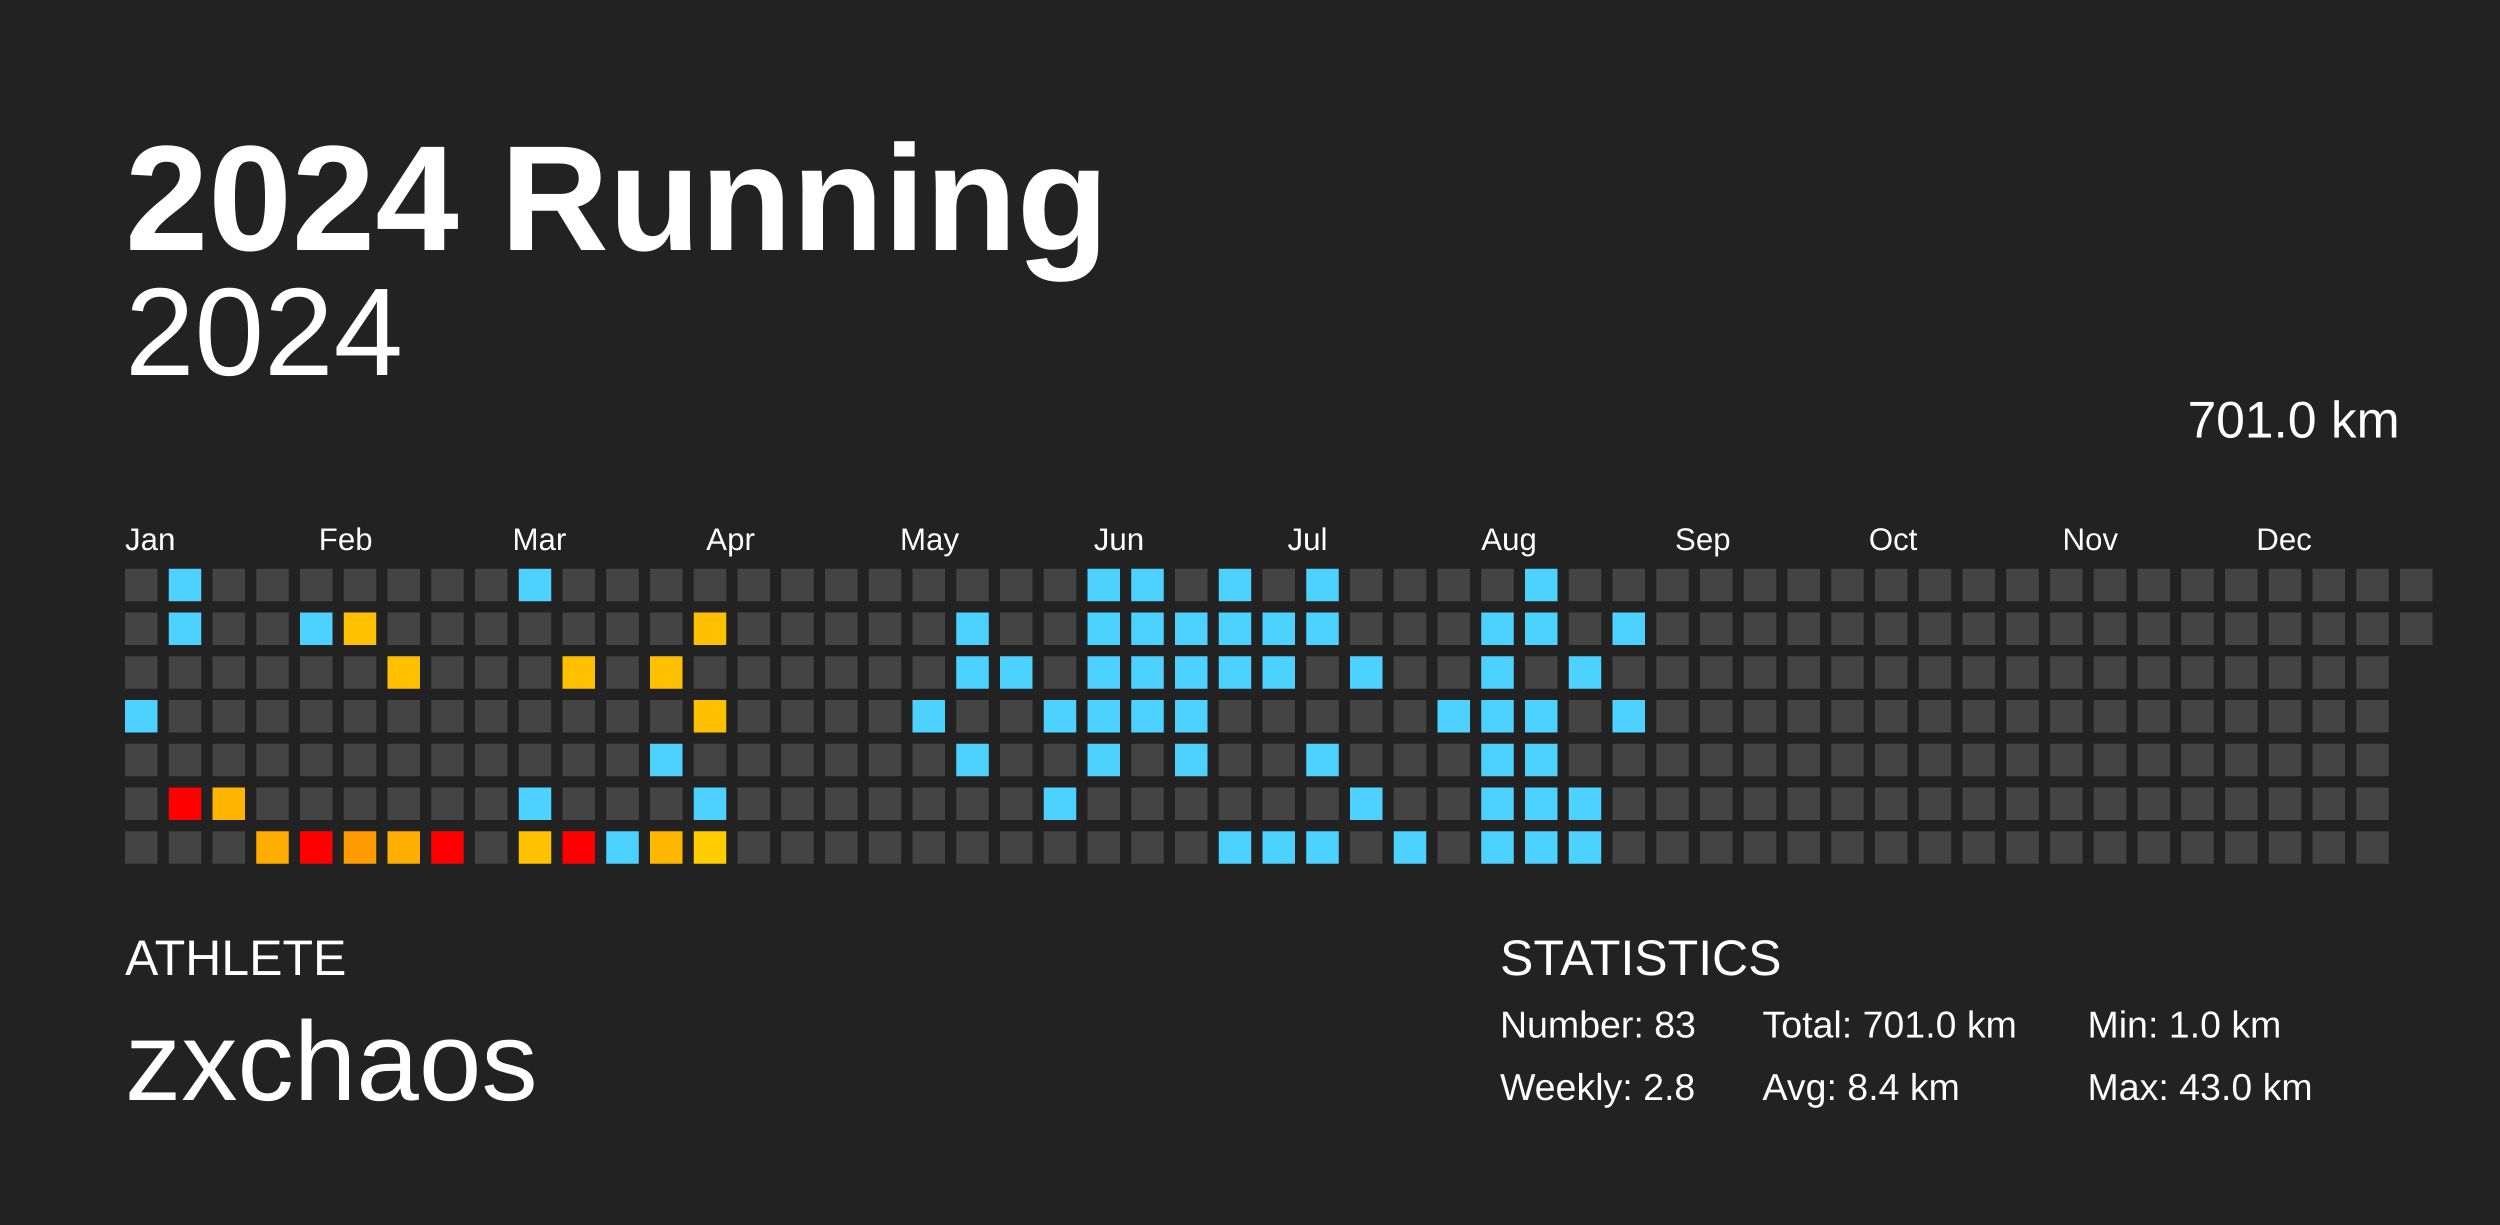
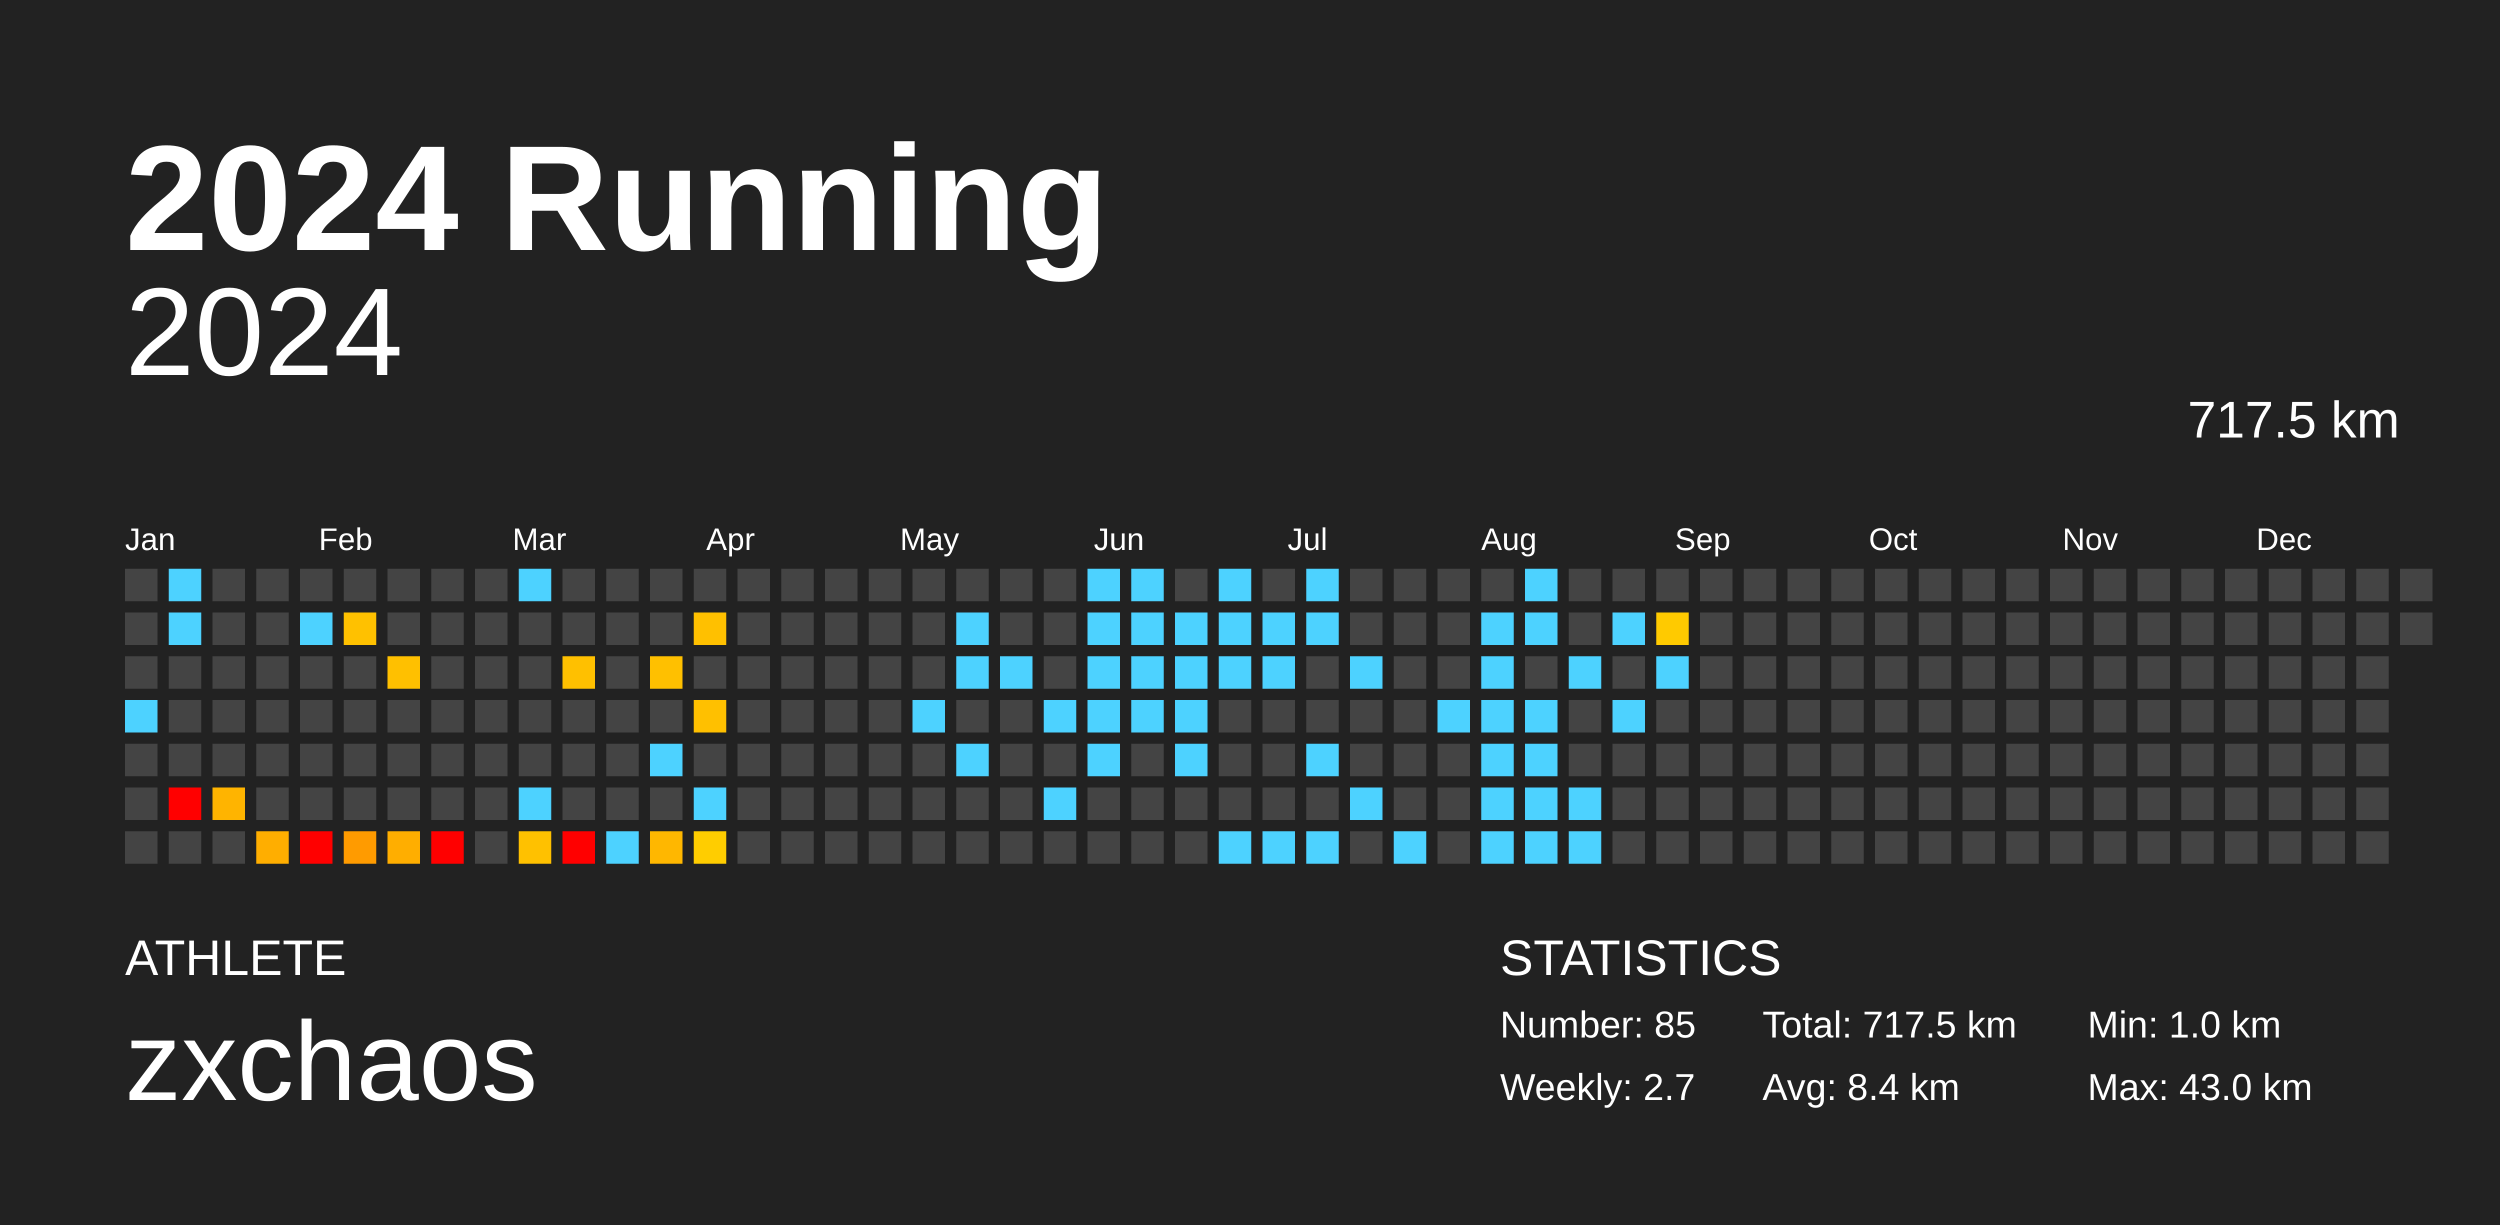
<svg xmlns="http://www.w3.org/2000/svg" baseProfile="full" height="98mm" version="1.1" viewBox="0,0,200,98" width="200mm">
  <defs />
  <rect fill="#222222" height="98" width="200" x="0" y="0" />
  <text fill="#FFFFFF" style="font-size:12px; font-family:Arial; font-weight:bold;" x="10" y="20">2024 Running</text>
  <text fill="#FFFFFF" style="font-size:4px; font-family:Arial" x="10" y="78">ATHLETE</text>
  <text fill="#FFFFFF" style="font-size:9px; font-family:Arial" x="10" y="88">zxchaos</text>
  <text fill="#FFFFFF" style="font-size:4px; font-family:Arial" x="120" y="78">STATISTICS</text>
-   <text fill="#FFFFFF" style="font-size:3px; font-family:Arial" x="120" y="83">Number: 83</text>
-   <text fill="#FFFFFF" style="font-size:3px; font-family:Arial" x="120" y="88">Weekly: 2.8</text>
-   <text fill="#FFFFFF" style="font-size:3px; font-family:Arial" x="141" y="83">Total: 701.0 km</text>
+   <text fill="#FFFFFF" style="font-size:3px; font-family:Arial" x="120" y="83">Number: 85</text>
+   <text fill="#FFFFFF" style="font-size:3px; font-family:Arial" x="120" y="88">Weekly: 2.7</text>
+   <text fill="#FFFFFF" style="font-size:3px; font-family:Arial" x="141" y="83">Total: 717.5 km</text>
  <text fill="#FFFFFF" style="font-size:3px; font-family:Arial" x="141" y="88">Avg: 8.4 km</text>
  <text fill="#FFFFFF" style="font-size:3px; font-family:Arial" x="167" y="83">Min: 1.0 km</text>
  <text fill="#FFFFFF" style="font-size:3px; font-family:Arial" x="167" y="88">Max: 43.0 km</text>
  <text alignment-baseline="hanging" fill="#FFFFFF" style="font-size:10.0px; font-family:Arial;" x="10" y="30">2024</text>
-   <text alignment-baseline="hanging" fill="#FFFFFF" style="font-size:4.125px; font-family:Arial;" x="175" y="35">701.0 km</text>
+   <text alignment-baseline="hanging" fill="#FFFFFF" style="font-size:4.125px; font-family:Arial;" x="175" y="35">717.5 km</text>
  <text fill="#FFFFFF" style="font-size:2.5px; font-family:Arial" x="10.0" y="44">Jan</text>
  <text fill="#FFFFFF" style="font-size:2.5px; font-family:Arial" x="25.5" y="44">Feb</text>
  <text fill="#FFFFFF" style="font-size:2.5px; font-family:Arial" x="41.0" y="44">Mar</text>
  <text fill="#FFFFFF" style="font-size:2.5px; font-family:Arial" x="56.5" y="44">Apr</text>
  <text fill="#FFFFFF" style="font-size:2.5px; font-family:Arial" x="72.0" y="44">May</text>
  <text fill="#FFFFFF" style="font-size:2.5px; font-family:Arial" x="87.5" y="44">Jun</text>
  <text fill="#FFFFFF" style="font-size:2.5px; font-family:Arial" x="103.0" y="44">Jul</text>
  <text fill="#FFFFFF" style="font-size:2.5px; font-family:Arial" x="118.5" y="44">Aug</text>
  <text fill="#FFFFFF" style="font-size:2.5px; font-family:Arial" x="134.0" y="44">Sep</text>
  <text fill="#FFFFFF" style="font-size:2.5px; font-family:Arial" x="149.5" y="44">Oct</text>
  <text fill="#FFFFFF" style="font-size:2.5px; font-family:Arial" x="165.0" y="44">Nov</text>
  <text fill="#FFFFFF" style="font-size:2.5px; font-family:Arial" x="180.5" y="44">Dec</text>
  <rect fill="#444444" height="2.6" width="2.6" x="10.0" y="45.5" />
  <rect fill="#444444" height="2.6" width="2.6" x="10.0" y="49.0" />
  <rect fill="#444444" height="2.6" width="2.6" x="10.0" y="52.5" />
  <rect fill="#4dd2ff" height="2.6" width="2.6" x="10.0" y="56.0" />
  <rect fill="#444444" height="2.6" width="2.6" x="10.0" y="59.5" />
  <rect fill="#444444" height="2.6" width="2.6" x="10.0" y="63.0" />
  <rect fill="#444444" height="2.6" width="2.6" x="10.0" y="66.5" />
  <rect fill="#4dd2ff" height="2.6" width="2.6" x="13.5" y="45.5" />
  <rect fill="#4dd2ff" height="2.6" width="2.6" x="13.5" y="49.0" />
  <rect fill="#444444" height="2.6" width="2.6" x="13.5" y="52.5" />
  <rect fill="#444444" height="2.6" width="2.6" x="13.5" y="56.0" />
  <rect fill="#444444" height="2.6" width="2.6" x="13.5" y="59.5" />
  <rect fill="red" height="2.6" width="2.6" x="13.5" y="63.0" />
  <rect fill="#444444" height="2.6" width="2.6" x="13.5" y="66.5" />
  <rect fill="#444444" height="2.6" width="2.6" x="17.0" y="45.5" />
  <rect fill="#444444" height="2.6" width="2.6" x="17.0" y="49.0" />
  <rect fill="#444444" height="2.6" width="2.6" x="17.0" y="52.5" />
  <rect fill="#444444" height="2.6" width="2.6" x="17.0" y="56.0" />
  <rect fill="#444444" height="2.6" width="2.6" x="17.0" y="59.5" />
  <rect fill="#ffb400" height="2.6" width="2.6" x="17.0" y="63.0" />
  <rect fill="#444444" height="2.6" width="2.6" x="17.0" y="66.5" />
  <rect fill="#444444" height="2.6" width="2.6" x="20.5" y="45.5" />
  <rect fill="#444444" height="2.6" width="2.6" x="20.5" y="49.0" />
  <rect fill="#444444" height="2.6" width="2.6" x="20.5" y="52.5" />
  <rect fill="#444444" height="2.6" width="2.6" x="20.5" y="56.0" />
  <rect fill="#444444" height="2.6" width="2.6" x="20.5" y="59.5" />
  <rect fill="#444444" height="2.6" width="2.6" x="20.5" y="63.0" />
  <rect fill="#ffae00" height="2.6" width="2.6" x="20.5" y="66.5" />
  <rect fill="#444444" height="2.6" width="2.6" x="24.0" y="45.5" />
  <rect fill="#4dd2ff" height="2.6" width="2.6" x="24.0" y="49.0" />
  <rect fill="#444444" height="2.6" width="2.6" x="24.0" y="52.5" />
  <rect fill="#444444" height="2.6" width="2.6" x="24.0" y="56.0" />
  <rect fill="#444444" height="2.6" width="2.6" x="24.0" y="59.5" />
  <rect fill="#444444" height="2.6" width="2.6" x="24.0" y="63.0" />
  <rect fill="red" height="2.6" width="2.6" x="24.0" y="66.5" />
  <rect fill="#444444" height="2.6" width="2.6" x="27.5" y="45.5" />
  <rect fill="#ffc100" height="2.6" width="2.6" x="27.5" y="49.0" />
  <rect fill="#444444" height="2.6" width="2.6" x="27.5" y="52.5" />
  <rect fill="#444444" height="2.6" width="2.6" x="27.5" y="56.0" />
  <rect fill="#444444" height="2.6" width="2.6" x="27.5" y="59.5" />
  <rect fill="#444444" height="2.6" width="2.6" x="27.5" y="63.0" />
  <rect fill="#ff9b00" height="2.6" width="2.6" x="27.5" y="66.5" />
  <rect fill="#444444" height="2.6" width="2.6" x="31.0" y="45.5" />
  <rect fill="#444444" height="2.6" width="2.6" x="31.0" y="49.0" />
  <rect fill="#ffc000" height="2.6" width="2.6" x="31.0" y="52.5" />
  <rect fill="#444444" height="2.6" width="2.6" x="31.0" y="56.0" />
  <rect fill="#444444" height="2.6" width="2.6" x="31.0" y="59.5" />
  <rect fill="#444444" height="2.6" width="2.6" x="31.0" y="63.0" />
  <rect fill="#ffae00" height="2.6" width="2.6" x="31.0" y="66.5" />
  <rect fill="#444444" height="2.6" width="2.6" x="34.5" y="45.5" />
  <rect fill="#444444" height="2.6" width="2.6" x="34.5" y="49.0" />
  <rect fill="#444444" height="2.6" width="2.6" x="34.5" y="52.5" />
  <rect fill="#444444" height="2.6" width="2.6" x="34.5" y="56.0" />
  <rect fill="#444444" height="2.6" width="2.6" x="34.5" y="59.5" />
  <rect fill="#444444" height="2.6" width="2.6" x="34.5" y="63.0" />
  <rect fill="red" height="2.6" width="2.6" x="34.5" y="66.5" />
  <rect fill="#444444" height="2.6" width="2.6" x="38.0" y="45.5" />
  <rect fill="#444444" height="2.6" width="2.6" x="38.0" y="49.0" />
  <rect fill="#444444" height="2.6" width="2.6" x="38.0" y="52.5" />
  <rect fill="#444444" height="2.6" width="2.6" x="38.0" y="56.0" />
  <rect fill="#444444" height="2.6" width="2.6" x="38.0" y="59.5" />
  <rect fill="#444444" height="2.6" width="2.6" x="38.0" y="63.0" />
  <rect fill="#444444" height="2.6" width="2.6" x="38.0" y="66.5" />
  <rect fill="#4dd2ff" height="2.6" width="2.6" x="41.5" y="45.5" />
  <rect fill="#444444" height="2.6" width="2.6" x="41.5" y="49.0" />
  <rect fill="#444444" height="2.6" width="2.6" x="41.5" y="52.5" />
  <rect fill="#444444" height="2.6" width="2.6" x="41.5" y="56.0" />
  <rect fill="#444444" height="2.6" width="2.6" x="41.5" y="59.5" />
  <rect fill="#4dd2ff" height="2.6" width="2.6" x="41.5" y="63.0" />
  <rect fill="#ffc100" height="2.6" width="2.6" x="41.5" y="66.5" />
  <rect fill="#444444" height="2.6" width="2.6" x="45.0" y="45.5" />
  <rect fill="#444444" height="2.6" width="2.6" x="45.0" y="49.0" />
  <rect fill="#ffc000" height="2.6" width="2.6" x="45.0" y="52.5" />
  <rect fill="#444444" height="2.6" width="2.6" x="45.0" y="56.0" />
  <rect fill="#444444" height="2.6" width="2.6" x="45.0" y="59.5" />
  <rect fill="#444444" height="2.6" width="2.6" x="45.0" y="63.0" />
  <rect fill="red" height="2.6" width="2.6" x="45.0" y="66.5" />
  <rect fill="#444444" height="2.6" width="2.6" x="48.5" y="45.5" />
  <rect fill="#444444" height="2.6" width="2.6" x="48.5" y="49.0" />
  <rect fill="#444444" height="2.6" width="2.6" x="48.5" y="52.5" />
  <rect fill="#444444" height="2.6" width="2.6" x="48.5" y="56.0" />
  <rect fill="#444444" height="2.6" width="2.6" x="48.5" y="59.5" />
  <rect fill="#444444" height="2.6" width="2.6" x="48.5" y="63.0" />
  <rect fill="#4dd2ff" height="2.6" width="2.6" x="48.5" y="66.5" />
  <rect fill="#444444" height="2.6" width="2.6" x="52.0" y="45.5" />
  <rect fill="#444444" height="2.6" width="2.6" x="52.0" y="49.0" />
  <rect fill="#ffc000" height="2.6" width="2.6" x="52.0" y="52.5" />
  <rect fill="#444444" height="2.6" width="2.6" x="52.0" y="56.0" />
  <rect fill="#4dd2ff" height="2.6" width="2.6" x="52.0" y="59.5" />
  <rect fill="#444444" height="2.6" width="2.6" x="52.0" y="63.0" />
  <rect fill="#ffb700" height="2.6" width="2.6" x="52.0" y="66.5" />
  <rect fill="#444444" height="2.6" width="2.6" x="55.5" y="45.5" />
  <rect fill="#ffc000" height="2.6" width="2.6" x="55.5" y="49.0" />
  <rect fill="#444444" height="2.6" width="2.6" x="55.5" y="52.5" />
  <rect fill="#ffc000" height="2.6" width="2.6" x="55.5" y="56.0" />
  <rect fill="#444444" height="2.6" width="2.6" x="55.5" y="59.5" />
  <rect fill="#4dd2ff" height="2.6" width="2.6" x="55.5" y="63.0" />
  <rect fill="#ffcd00" height="2.6" width="2.6" x="55.5" y="66.5" />
  <rect fill="#444444" height="2.6" width="2.6" x="59.0" y="45.5" />
  <rect fill="#444444" height="2.6" width="2.6" x="59.0" y="49.0" />
  <rect fill="#444444" height="2.6" width="2.6" x="59.0" y="52.5" />
  <rect fill="#444444" height="2.6" width="2.6" x="59.0" y="56.0" />
  <rect fill="#444444" height="2.6" width="2.6" x="59.0" y="59.5" />
  <rect fill="#444444" height="2.6" width="2.6" x="59.0" y="63.0" />
  <rect fill="#444444" height="2.6" width="2.6" x="59.0" y="66.5" />
  <rect fill="#444444" height="2.6" width="2.6" x="62.5" y="45.5" />
  <rect fill="#444444" height="2.6" width="2.6" x="62.5" y="49.0" />
  <rect fill="#444444" height="2.6" width="2.6" x="62.5" y="52.5" />
  <rect fill="#444444" height="2.6" width="2.6" x="62.5" y="56.0" />
  <rect fill="#444444" height="2.6" width="2.6" x="62.5" y="59.5" />
  <rect fill="#444444" height="2.6" width="2.6" x="62.5" y="63.0" />
  <rect fill="#444444" height="2.6" width="2.6" x="62.5" y="66.5" />
  <rect fill="#444444" height="2.6" width="2.6" x="66.0" y="45.5" />
  <rect fill="#444444" height="2.6" width="2.6" x="66.0" y="49.0" />
  <rect fill="#444444" height="2.6" width="2.6" x="66.0" y="52.5" />
  <rect fill="#444444" height="2.6" width="2.6" x="66.0" y="56.0" />
  <rect fill="#444444" height="2.6" width="2.6" x="66.0" y="59.5" />
  <rect fill="#444444" height="2.6" width="2.6" x="66.0" y="63.0" />
  <rect fill="#444444" height="2.6" width="2.6" x="66.0" y="66.5" />
  <rect fill="#444444" height="2.6" width="2.6" x="69.5" y="45.5" />
  <rect fill="#444444" height="2.6" width="2.6" x="69.5" y="49.0" />
  <rect fill="#444444" height="2.6" width="2.6" x="69.5" y="52.5" />
  <rect fill="#444444" height="2.6" width="2.6" x="69.5" y="56.0" />
  <rect fill="#444444" height="2.6" width="2.6" x="69.5" y="59.5" />
  <rect fill="#444444" height="2.6" width="2.6" x="69.5" y="63.0" />
  <rect fill="#444444" height="2.6" width="2.6" x="69.5" y="66.5" />
  <rect fill="#444444" height="2.6" width="2.6" x="73.0" y="45.5" />
  <rect fill="#444444" height="2.6" width="2.6" x="73.0" y="49.0" />
  <rect fill="#444444" height="2.6" width="2.6" x="73.0" y="52.5" />
  <rect fill="#4dd2ff" height="2.6" width="2.6" x="73.0" y="56.0" />
  <rect fill="#444444" height="2.6" width="2.6" x="73.0" y="59.5" />
  <rect fill="#444444" height="2.6" width="2.6" x="73.0" y="63.0" />
  <rect fill="#444444" height="2.6" width="2.6" x="73.0" y="66.5" />
  <rect fill="#444444" height="2.6" width="2.6" x="76.5" y="45.5" />
  <rect fill="#4dd2ff" height="2.6" width="2.6" x="76.5" y="49.0" />
  <rect fill="#4dd2ff" height="2.6" width="2.6" x="76.5" y="52.5" />
  <rect fill="#444444" height="2.6" width="2.6" x="76.5" y="56.0" />
  <rect fill="#4dd2ff" height="2.6" width="2.6" x="76.5" y="59.5" />
  <rect fill="#444444" height="2.6" width="2.6" x="76.5" y="63.0" />
  <rect fill="#444444" height="2.6" width="2.6" x="76.5" y="66.5" />
  <rect fill="#444444" height="2.6" width="2.6" x="80.0" y="45.5" />
  <rect fill="#444444" height="2.6" width="2.6" x="80.0" y="49.0" />
  <rect fill="#4dd2ff" height="2.6" width="2.6" x="80.0" y="52.5" />
  <rect fill="#444444" height="2.6" width="2.6" x="80.0" y="56.0" />
  <rect fill="#444444" height="2.6" width="2.6" x="80.0" y="59.5" />
  <rect fill="#444444" height="2.6" width="2.6" x="80.0" y="63.0" />
  <rect fill="#444444" height="2.6" width="2.6" x="80.0" y="66.5" />
  <rect fill="#444444" height="2.6" width="2.6" x="83.5" y="45.5" />
  <rect fill="#444444" height="2.6" width="2.6" x="83.5" y="49.0" />
  <rect fill="#444444" height="2.6" width="2.6" x="83.5" y="52.5" />
  <rect fill="#4dd2ff" height="2.6" width="2.6" x="83.5" y="56.0" />
  <rect fill="#444444" height="2.6" width="2.6" x="83.5" y="59.5" />
  <rect fill="#4dd2ff" height="2.6" width="2.6" x="83.5" y="63.0" />
  <rect fill="#444444" height="2.6" width="2.6" x="83.5" y="66.5" />
  <rect fill="#4dd2ff" height="2.6" width="2.6" x="87.0" y="45.5" />
  <rect fill="#4dd2ff" height="2.6" width="2.6" x="87.0" y="49.0" />
  <rect fill="#4dd2ff" height="2.6" width="2.6" x="87.0" y="52.5" />
  <rect fill="#4dd2ff" height="2.6" width="2.6" x="87.0" y="56.0" />
  <rect fill="#4dd2ff" height="2.6" width="2.6" x="87.0" y="59.5" />
  <rect fill="#444444" height="2.6" width="2.6" x="87.0" y="63.0" />
  <rect fill="#444444" height="2.6" width="2.6" x="87.0" y="66.5" />
  <rect fill="#4dd2ff" height="2.6" width="2.6" x="90.5" y="45.5" />
  <rect fill="#4dd2ff" height="2.6" width="2.6" x="90.5" y="49.0" />
  <rect fill="#4dd2ff" height="2.6" width="2.6" x="90.5" y="52.5" />
  <rect fill="#4dd2ff" height="2.6" width="2.6" x="90.5" y="56.0" />
  <rect fill="#444444" height="2.6" width="2.6" x="90.5" y="59.5" />
  <rect fill="#444444" height="2.6" width="2.6" x="90.5" y="63.0" />
  <rect fill="#444444" height="2.6" width="2.6" x="90.5" y="66.5" />
  <rect fill="#444444" height="2.6" width="2.6" x="94.0" y="45.5" />
  <rect fill="#4dd2ff" height="2.6" width="2.6" x="94.0" y="49.0" />
  <rect fill="#4dd2ff" height="2.6" width="2.6" x="94.0" y="52.5" />
  <rect fill="#4dd2ff" height="2.6" width="2.6" x="94.0" y="56.0" />
  <rect fill="#4dd2ff" height="2.6" width="2.6" x="94.0" y="59.5" />
  <rect fill="#444444" height="2.6" width="2.6" x="94.0" y="63.0" />
  <rect fill="#444444" height="2.6" width="2.6" x="94.0" y="66.5" />
  <rect fill="#4dd2ff" height="2.6" width="2.6" x="97.5" y="45.5" />
  <rect fill="#4dd2ff" height="2.6" width="2.6" x="97.5" y="49.0" />
  <rect fill="#4dd2ff" height="2.6" width="2.6" x="97.5" y="52.5" />
  <rect fill="#444444" height="2.6" width="2.6" x="97.5" y="56.0" />
  <rect fill="#444444" height="2.6" width="2.6" x="97.5" y="59.5" />
  <rect fill="#444444" height="2.6" width="2.6" x="97.5" y="63.0" />
  <rect fill="#4dd2ff" height="2.6" width="2.6" x="97.5" y="66.5" />
  <rect fill="#444444" height="2.6" width="2.6" x="101.0" y="45.5" />
  <rect fill="#4dd2ff" height="2.6" width="2.6" x="101.0" y="49.0" />
  <rect fill="#4dd2ff" height="2.6" width="2.6" x="101.0" y="52.5" />
  <rect fill="#444444" height="2.6" width="2.6" x="101.0" y="56.0" />
  <rect fill="#444444" height="2.6" width="2.6" x="101.0" y="59.5" />
  <rect fill="#444444" height="2.6" width="2.6" x="101.0" y="63.0" />
  <rect fill="#4dd2ff" height="2.6" width="2.6" x="101.0" y="66.5" />
  <rect fill="#4dd2ff" height="2.6" width="2.6" x="104.5" y="45.5" />
  <rect fill="#4dd2ff" height="2.6" width="2.6" x="104.5" y="49.0" />
  <rect fill="#444444" height="2.6" width="2.6" x="104.5" y="52.5" />
  <rect fill="#444444" height="2.6" width="2.6" x="104.5" y="56.0" />
  <rect fill="#4dd2ff" height="2.6" width="2.6" x="104.5" y="59.5" />
  <rect fill="#444444" height="2.6" width="2.6" x="104.5" y="63.0" />
  <rect fill="#4dd2ff" height="2.6" width="2.6" x="104.5" y="66.5" />
  <rect fill="#444444" height="2.6" width="2.6" x="108.0" y="45.5" />
  <rect fill="#444444" height="2.6" width="2.6" x="108.0" y="49.0" />
  <rect fill="#4dd2ff" height="2.6" width="2.6" x="108.0" y="52.5" />
  <rect fill="#444444" height="2.6" width="2.6" x="108.0" y="56.0" />
  <rect fill="#444444" height="2.6" width="2.6" x="108.0" y="59.5" />
  <rect fill="#4dd2ff" height="2.6" width="2.6" x="108.0" y="63.0" />
  <rect fill="#444444" height="2.6" width="2.6" x="108.0" y="66.5" />
  <rect fill="#444444" height="2.6" width="2.6" x="111.5" y="45.5" />
  <rect fill="#444444" height="2.6" width="2.6" x="111.5" y="49.0" />
  <rect fill="#444444" height="2.6" width="2.6" x="111.5" y="52.5" />
  <rect fill="#444444" height="2.6" width="2.6" x="111.5" y="56.0" />
  <rect fill="#444444" height="2.6" width="2.6" x="111.5" y="59.5" />
  <rect fill="#444444" height="2.6" width="2.6" x="111.5" y="63.0" />
  <rect fill="#4dd2ff" height="2.6" width="2.6" x="111.5" y="66.5" />
  <rect fill="#444444" height="2.6" width="2.6" x="115.0" y="45.5" />
  <rect fill="#444444" height="2.6" width="2.6" x="115.0" y="49.0" />
  <rect fill="#444444" height="2.6" width="2.6" x="115.0" y="52.5" />
  <rect fill="#4dd2ff" height="2.6" width="2.6" x="115.0" y="56.0" />
  <rect fill="#444444" height="2.6" width="2.6" x="115.0" y="59.5" />
  <rect fill="#444444" height="2.6" width="2.6" x="115.0" y="63.0" />
  <rect fill="#444444" height="2.6" width="2.6" x="115.0" y="66.5" />
  <rect fill="#444444" height="2.6" width="2.6" x="118.5" y="45.5" />
  <rect fill="#4dd2ff" height="2.6" width="2.6" x="118.5" y="49.0" />
  <rect fill="#4dd2ff" height="2.6" width="2.6" x="118.5" y="52.5" />
  <rect fill="#4dd2ff" height="2.6" width="2.6" x="118.5" y="56.0" />
  <rect fill="#4dd2ff" height="2.6" width="2.6" x="118.5" y="59.5" />
  <rect fill="#4dd2ff" height="2.6" width="2.6" x="118.5" y="63.0" />
  <rect fill="#4dd2ff" height="2.6" width="2.6" x="118.5" y="66.5" />
  <rect fill="#4dd2ff" height="2.6" width="2.6" x="122.0" y="45.5" />
  <rect fill="#4dd2ff" height="2.6" width="2.6" x="122.0" y="49.0" />
  <rect fill="#444444" height="2.6" width="2.6" x="122.0" y="52.5" />
  <rect fill="#4dd2ff" height="2.6" width="2.6" x="122.0" y="56.0" />
  <rect fill="#4dd2ff" height="2.6" width="2.6" x="122.0" y="59.5" />
  <rect fill="#4dd2ff" height="2.6" width="2.6" x="122.0" y="63.0" />
  <rect fill="#4dd2ff" height="2.6" width="2.6" x="122.0" y="66.5" />
  <rect fill="#444444" height="2.6" width="2.6" x="125.5" y="45.5" />
  <rect fill="#444444" height="2.6" width="2.6" x="125.5" y="49.0" />
  <rect fill="#4dd2ff" height="2.6" width="2.6" x="125.5" y="52.5" />
  <rect fill="#444444" height="2.6" width="2.6" x="125.5" y="56.0" />
  <rect fill="#444444" height="2.6" width="2.6" x="125.5" y="59.5" />
  <rect fill="#4dd2ff" height="2.6" width="2.6" x="125.5" y="63.0" />
  <rect fill="#4dd2ff" height="2.6" width="2.6" x="125.5" y="66.5" />
  <rect fill="#444444" height="2.6" width="2.6" x="129.0" y="45.5" />
  <rect fill="#4dd2ff" height="2.6" width="2.6" x="129.0" y="49.0" />
  <rect fill="#444444" height="2.6" width="2.6" x="129.0" y="52.5" />
  <rect fill="#4dd2ff" height="2.6" width="2.6" x="129.0" y="56.0" />
  <rect fill="#444444" height="2.6" width="2.6" x="129.0" y="59.5" />
  <rect fill="#444444" height="2.6" width="2.6" x="129.0" y="63.0" />
  <rect fill="#444444" height="2.6" width="2.6" x="129.0" y="66.5" />
  <rect fill="#444444" height="2.6" width="2.6" x="132.5" y="45.5" />
-   <rect fill="#444444" height="2.6" width="2.6" x="132.5" y="49.0" />
-   <rect fill="#444444" height="2.6" width="2.6" x="132.5" y="52.5" />
+   <rect fill="#ffca00" height="2.6" width="2.6" x="132.5" y="49.0" />
+   <rect fill="#4dd2ff" height="2.6" width="2.6" x="132.5" y="52.5" />
  <rect fill="#444444" height="2.6" width="2.6" x="132.5" y="56.0" />
  <rect fill="#444444" height="2.6" width="2.6" x="132.5" y="59.5" />
  <rect fill="#444444" height="2.6" width="2.6" x="132.5" y="63.0" />
  <rect fill="#444444" height="2.6" width="2.6" x="132.5" y="66.5" />
  <rect fill="#444444" height="2.6" width="2.6" x="136.0" y="45.5" />
  <rect fill="#444444" height="2.6" width="2.6" x="136.0" y="49.0" />
  <rect fill="#444444" height="2.6" width="2.6" x="136.0" y="52.5" />
  <rect fill="#444444" height="2.6" width="2.6" x="136.0" y="56.0" />
  <rect fill="#444444" height="2.6" width="2.6" x="136.0" y="59.5" />
  <rect fill="#444444" height="2.6" width="2.6" x="136.0" y="63.0" />
  <rect fill="#444444" height="2.6" width="2.6" x="136.0" y="66.5" />
  <rect fill="#444444" height="2.6" width="2.6" x="139.5" y="45.5" />
  <rect fill="#444444" height="2.6" width="2.6" x="139.5" y="49.0" />
  <rect fill="#444444" height="2.6" width="2.6" x="139.5" y="52.5" />
  <rect fill="#444444" height="2.6" width="2.6" x="139.5" y="56.0" />
  <rect fill="#444444" height="2.6" width="2.6" x="139.5" y="59.5" />
  <rect fill="#444444" height="2.6" width="2.6" x="139.5" y="63.0" />
  <rect fill="#444444" height="2.6" width="2.6" x="139.5" y="66.5" />
  <rect fill="#444444" height="2.6" width="2.6" x="143.0" y="45.5" />
  <rect fill="#444444" height="2.6" width="2.6" x="143.0" y="49.0" />
  <rect fill="#444444" height="2.6" width="2.6" x="143.0" y="52.5" />
  <rect fill="#444444" height="2.6" width="2.6" x="143.0" y="56.0" />
  <rect fill="#444444" height="2.6" width="2.6" x="143.0" y="59.5" />
  <rect fill="#444444" height="2.6" width="2.6" x="143.0" y="63.0" />
  <rect fill="#444444" height="2.6" width="2.6" x="143.0" y="66.5" />
  <rect fill="#444444" height="2.6" width="2.6" x="146.5" y="45.5" />
  <rect fill="#444444" height="2.6" width="2.6" x="146.5" y="49.0" />
  <rect fill="#444444" height="2.6" width="2.6" x="146.5" y="52.5" />
  <rect fill="#444444" height="2.6" width="2.6" x="146.5" y="56.0" />
  <rect fill="#444444" height="2.6" width="2.6" x="146.5" y="59.5" />
  <rect fill="#444444" height="2.6" width="2.6" x="146.5" y="63.0" />
  <rect fill="#444444" height="2.6" width="2.6" x="146.5" y="66.5" />
  <rect fill="#444444" height="2.6" width="2.6" x="150.0" y="45.5" />
  <rect fill="#444444" height="2.6" width="2.6" x="150.0" y="49.0" />
  <rect fill="#444444" height="2.6" width="2.6" x="150.0" y="52.5" />
  <rect fill="#444444" height="2.6" width="2.6" x="150.0" y="56.0" />
  <rect fill="#444444" height="2.6" width="2.6" x="150.0" y="59.5" />
  <rect fill="#444444" height="2.6" width="2.6" x="150.0" y="63.0" />
  <rect fill="#444444" height="2.6" width="2.6" x="150.0" y="66.5" />
  <rect fill="#444444" height="2.6" width="2.6" x="153.5" y="45.5" />
  <rect fill="#444444" height="2.6" width="2.6" x="153.5" y="49.0" />
  <rect fill="#444444" height="2.6" width="2.6" x="153.5" y="52.5" />
  <rect fill="#444444" height="2.6" width="2.6" x="153.5" y="56.0" />
  <rect fill="#444444" height="2.6" width="2.6" x="153.5" y="59.5" />
  <rect fill="#444444" height="2.6" width="2.6" x="153.5" y="63.0" />
  <rect fill="#444444" height="2.6" width="2.6" x="153.5" y="66.5" />
  <rect fill="#444444" height="2.6" width="2.6" x="157.0" y="45.5" />
  <rect fill="#444444" height="2.6" width="2.6" x="157.0" y="49.0" />
  <rect fill="#444444" height="2.6" width="2.6" x="157.0" y="52.5" />
  <rect fill="#444444" height="2.6" width="2.6" x="157.0" y="56.0" />
  <rect fill="#444444" height="2.6" width="2.6" x="157.0" y="59.5" />
  <rect fill="#444444" height="2.6" width="2.6" x="157.0" y="63.0" />
  <rect fill="#444444" height="2.6" width="2.6" x="157.0" y="66.5" />
  <rect fill="#444444" height="2.6" width="2.6" x="160.5" y="45.5" />
  <rect fill="#444444" height="2.6" width="2.6" x="160.5" y="49.0" />
  <rect fill="#444444" height="2.6" width="2.6" x="160.5" y="52.5" />
  <rect fill="#444444" height="2.6" width="2.6" x="160.5" y="56.0" />
  <rect fill="#444444" height="2.6" width="2.6" x="160.5" y="59.5" />
  <rect fill="#444444" height="2.6" width="2.6" x="160.5" y="63.0" />
  <rect fill="#444444" height="2.6" width="2.6" x="160.5" y="66.5" />
  <rect fill="#444444" height="2.6" width="2.6" x="164.0" y="45.5" />
  <rect fill="#444444" height="2.6" width="2.6" x="164.0" y="49.0" />
  <rect fill="#444444" height="2.6" width="2.6" x="164.0" y="52.5" />
  <rect fill="#444444" height="2.6" width="2.6" x="164.0" y="56.0" />
  <rect fill="#444444" height="2.6" width="2.6" x="164.0" y="59.5" />
  <rect fill="#444444" height="2.6" width="2.6" x="164.0" y="63.0" />
  <rect fill="#444444" height="2.6" width="2.6" x="164.0" y="66.5" />
  <rect fill="#444444" height="2.6" width="2.6" x="167.5" y="45.5" />
  <rect fill="#444444" height="2.6" width="2.6" x="167.5" y="49.0" />
  <rect fill="#444444" height="2.6" width="2.6" x="167.5" y="52.5" />
  <rect fill="#444444" height="2.6" width="2.6" x="167.5" y="56.0" />
  <rect fill="#444444" height="2.6" width="2.6" x="167.5" y="59.5" />
  <rect fill="#444444" height="2.6" width="2.6" x="167.5" y="63.0" />
  <rect fill="#444444" height="2.6" width="2.6" x="167.5" y="66.5" />
  <rect fill="#444444" height="2.6" width="2.6" x="171.0" y="45.5" />
  <rect fill="#444444" height="2.6" width="2.6" x="171.0" y="49.0" />
  <rect fill="#444444" height="2.6" width="2.6" x="171.0" y="52.5" />
  <rect fill="#444444" height="2.6" width="2.6" x="171.0" y="56.0" />
  <rect fill="#444444" height="2.6" width="2.6" x="171.0" y="59.5" />
  <rect fill="#444444" height="2.6" width="2.6" x="171.0" y="63.0" />
  <rect fill="#444444" height="2.6" width="2.6" x="171.0" y="66.5" />
  <rect fill="#444444" height="2.6" width="2.6" x="174.5" y="45.5" />
  <rect fill="#444444" height="2.6" width="2.6" x="174.5" y="49.0" />
  <rect fill="#444444" height="2.6" width="2.6" x="174.5" y="52.5" />
  <rect fill="#444444" height="2.6" width="2.6" x="174.5" y="56.0" />
  <rect fill="#444444" height="2.6" width="2.6" x="174.5" y="59.5" />
  <rect fill="#444444" height="2.6" width="2.6" x="174.5" y="63.0" />
  <rect fill="#444444" height="2.6" width="2.6" x="174.5" y="66.5" />
  <rect fill="#444444" height="2.6" width="2.6" x="178.0" y="45.5" />
  <rect fill="#444444" height="2.6" width="2.6" x="178.0" y="49.0" />
  <rect fill="#444444" height="2.6" width="2.6" x="178.0" y="52.5" />
  <rect fill="#444444" height="2.6" width="2.6" x="178.0" y="56.0" />
  <rect fill="#444444" height="2.6" width="2.6" x="178.0" y="59.5" />
  <rect fill="#444444" height="2.6" width="2.6" x="178.0" y="63.0" />
  <rect fill="#444444" height="2.6" width="2.6" x="178.0" y="66.5" />
  <rect fill="#444444" height="2.6" width="2.6" x="181.5" y="45.5" />
  <rect fill="#444444" height="2.6" width="2.6" x="181.5" y="49.0" />
  <rect fill="#444444" height="2.6" width="2.6" x="181.5" y="52.5" />
  <rect fill="#444444" height="2.6" width="2.6" x="181.5" y="56.0" />
  <rect fill="#444444" height="2.6" width="2.6" x="181.5" y="59.5" />
  <rect fill="#444444" height="2.6" width="2.6" x="181.5" y="63.0" />
  <rect fill="#444444" height="2.6" width="2.6" x="181.5" y="66.5" />
  <rect fill="#444444" height="2.6" width="2.6" x="185.0" y="45.5" />
  <rect fill="#444444" height="2.6" width="2.6" x="185.0" y="49.0" />
  <rect fill="#444444" height="2.6" width="2.6" x="185.0" y="52.5" />
  <rect fill="#444444" height="2.6" width="2.6" x="185.0" y="56.0" />
  <rect fill="#444444" height="2.6" width="2.6" x="185.0" y="59.5" />
  <rect fill="#444444" height="2.6" width="2.6" x="185.0" y="63.0" />
  <rect fill="#444444" height="2.6" width="2.6" x="185.0" y="66.5" />
  <rect fill="#444444" height="2.6" width="2.6" x="188.5" y="45.5" />
  <rect fill="#444444" height="2.6" width="2.6" x="188.5" y="49.0" />
  <rect fill="#444444" height="2.6" width="2.6" x="188.5" y="52.5" />
  <rect fill="#444444" height="2.6" width="2.6" x="188.5" y="56.0" />
  <rect fill="#444444" height="2.6" width="2.6" x="188.5" y="59.5" />
  <rect fill="#444444" height="2.6" width="2.6" x="188.5" y="63.0" />
  <rect fill="#444444" height="2.6" width="2.6" x="188.5" y="66.5" />
  <rect fill="#444444" height="2.6" width="2.6" x="192.0" y="45.5" />
  <rect fill="#444444" height="2.6" width="2.6" x="192.0" y="49.0" />
</svg>
